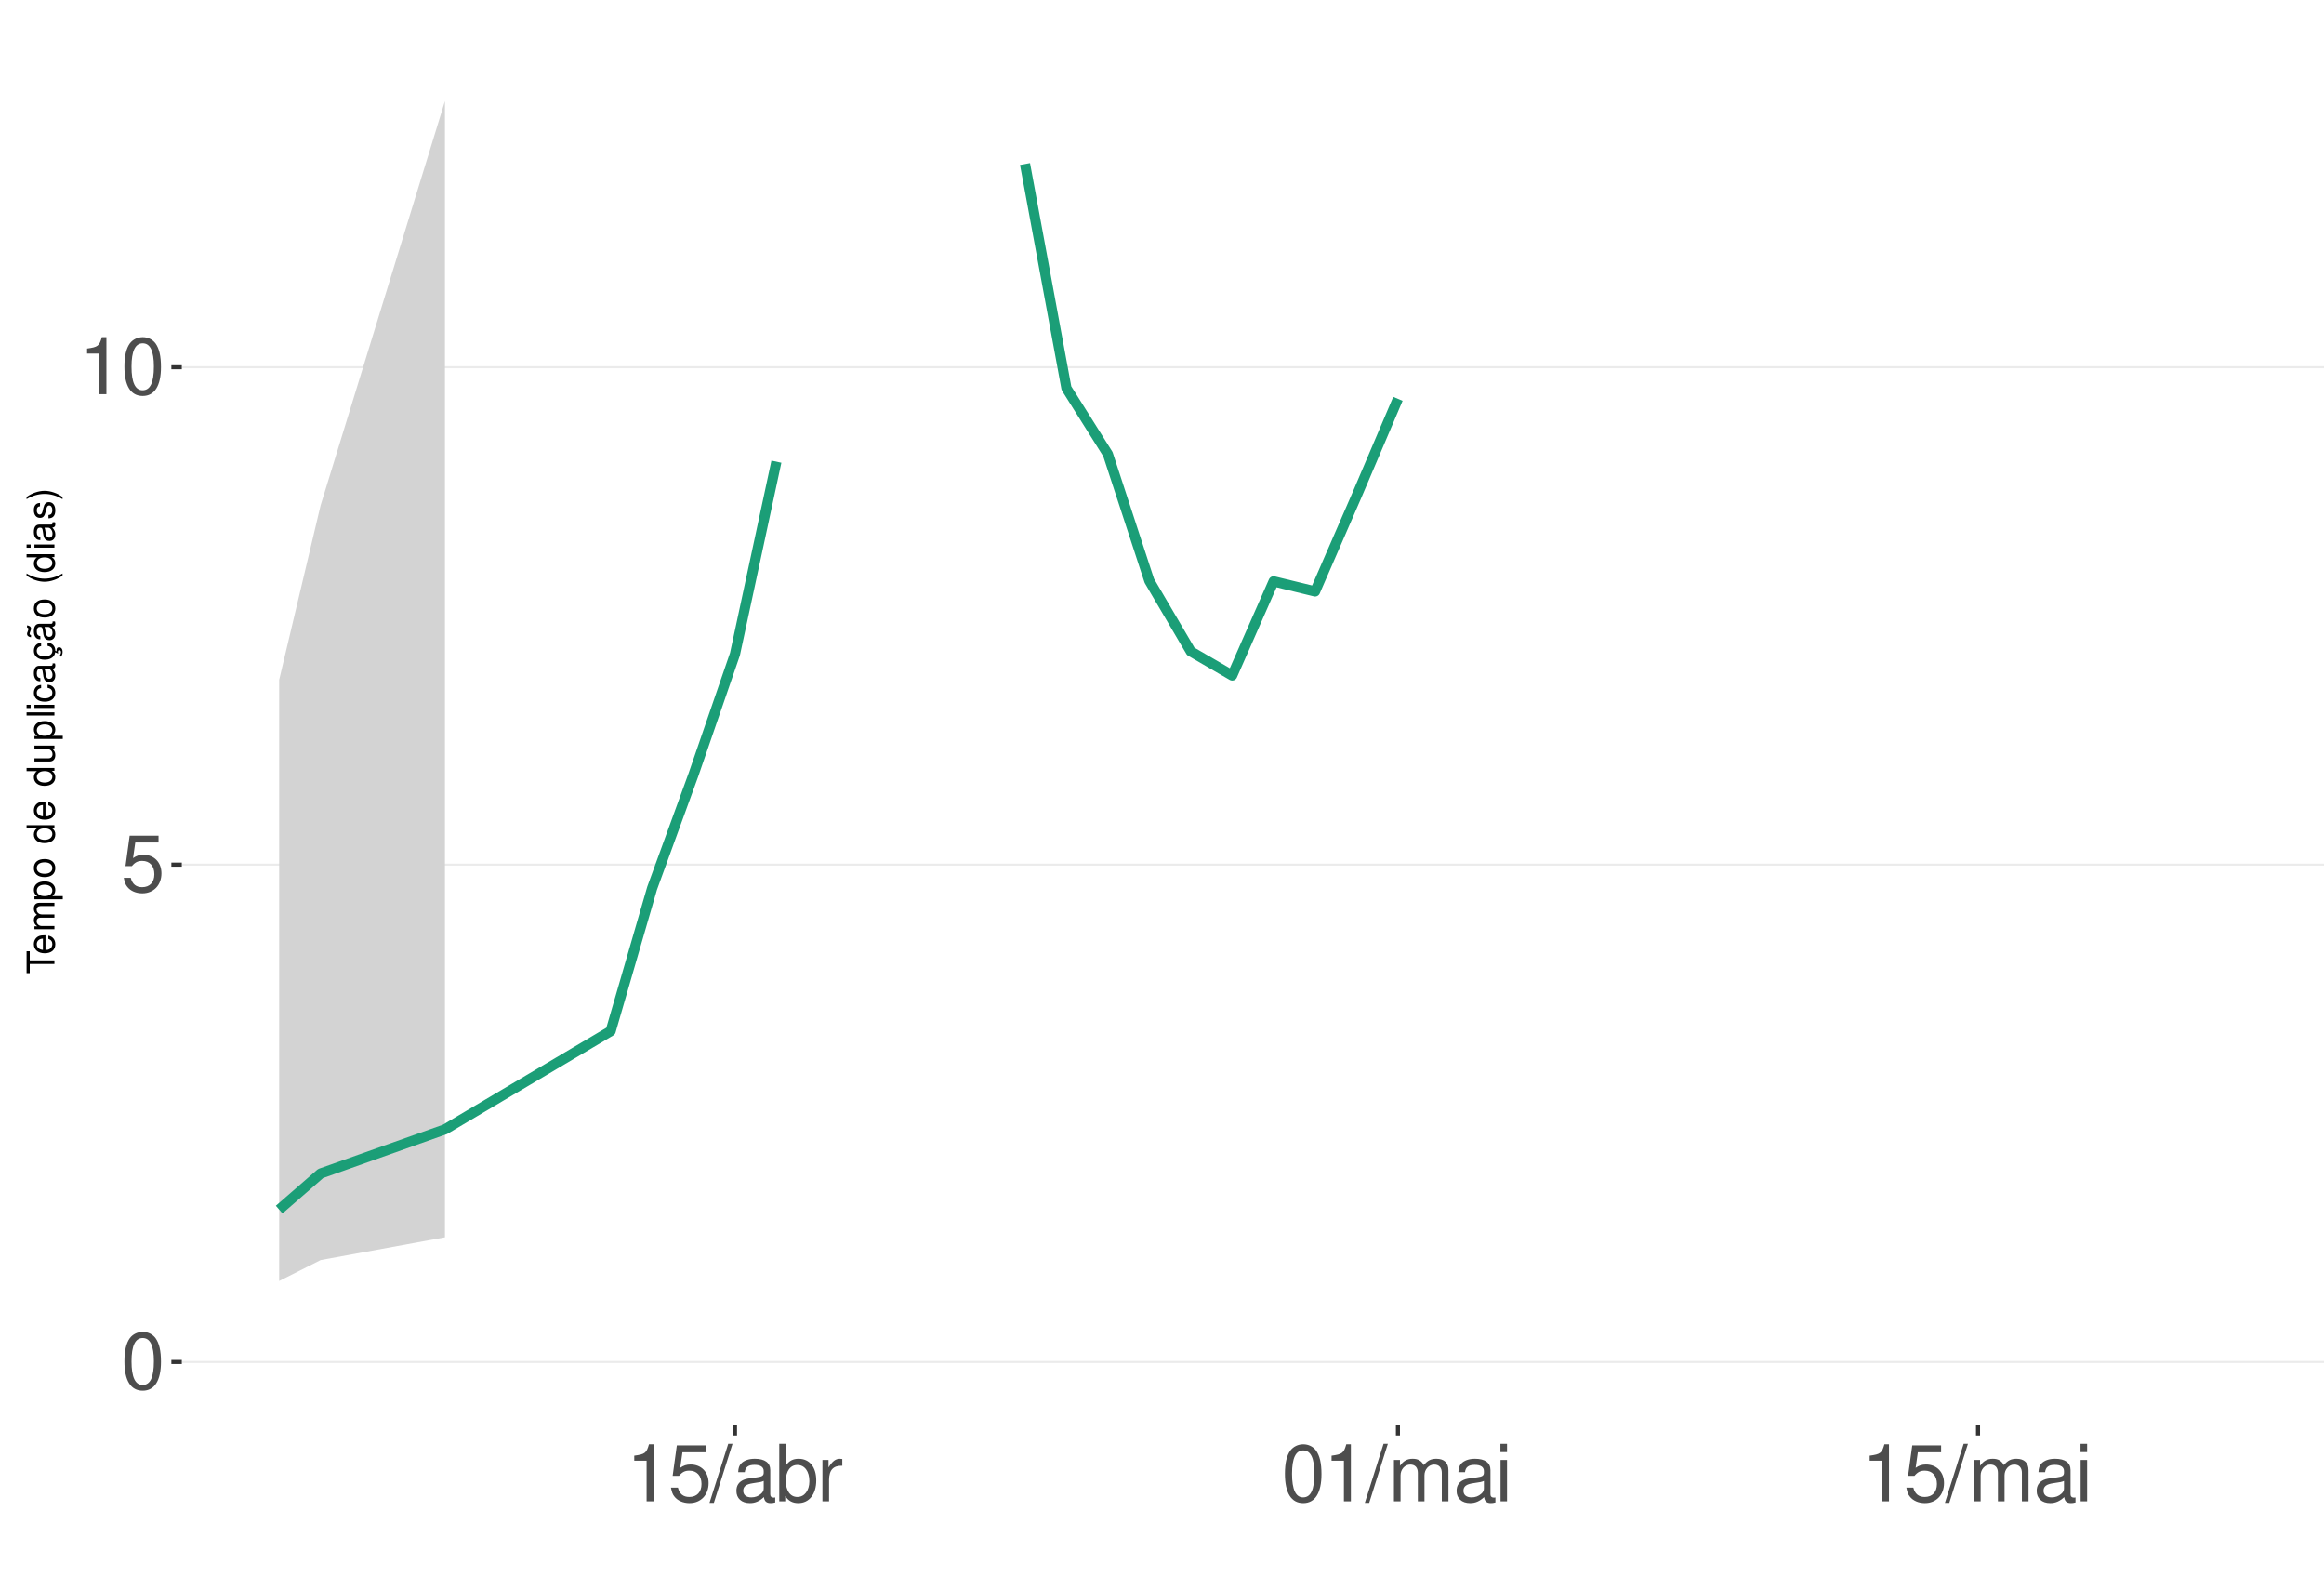
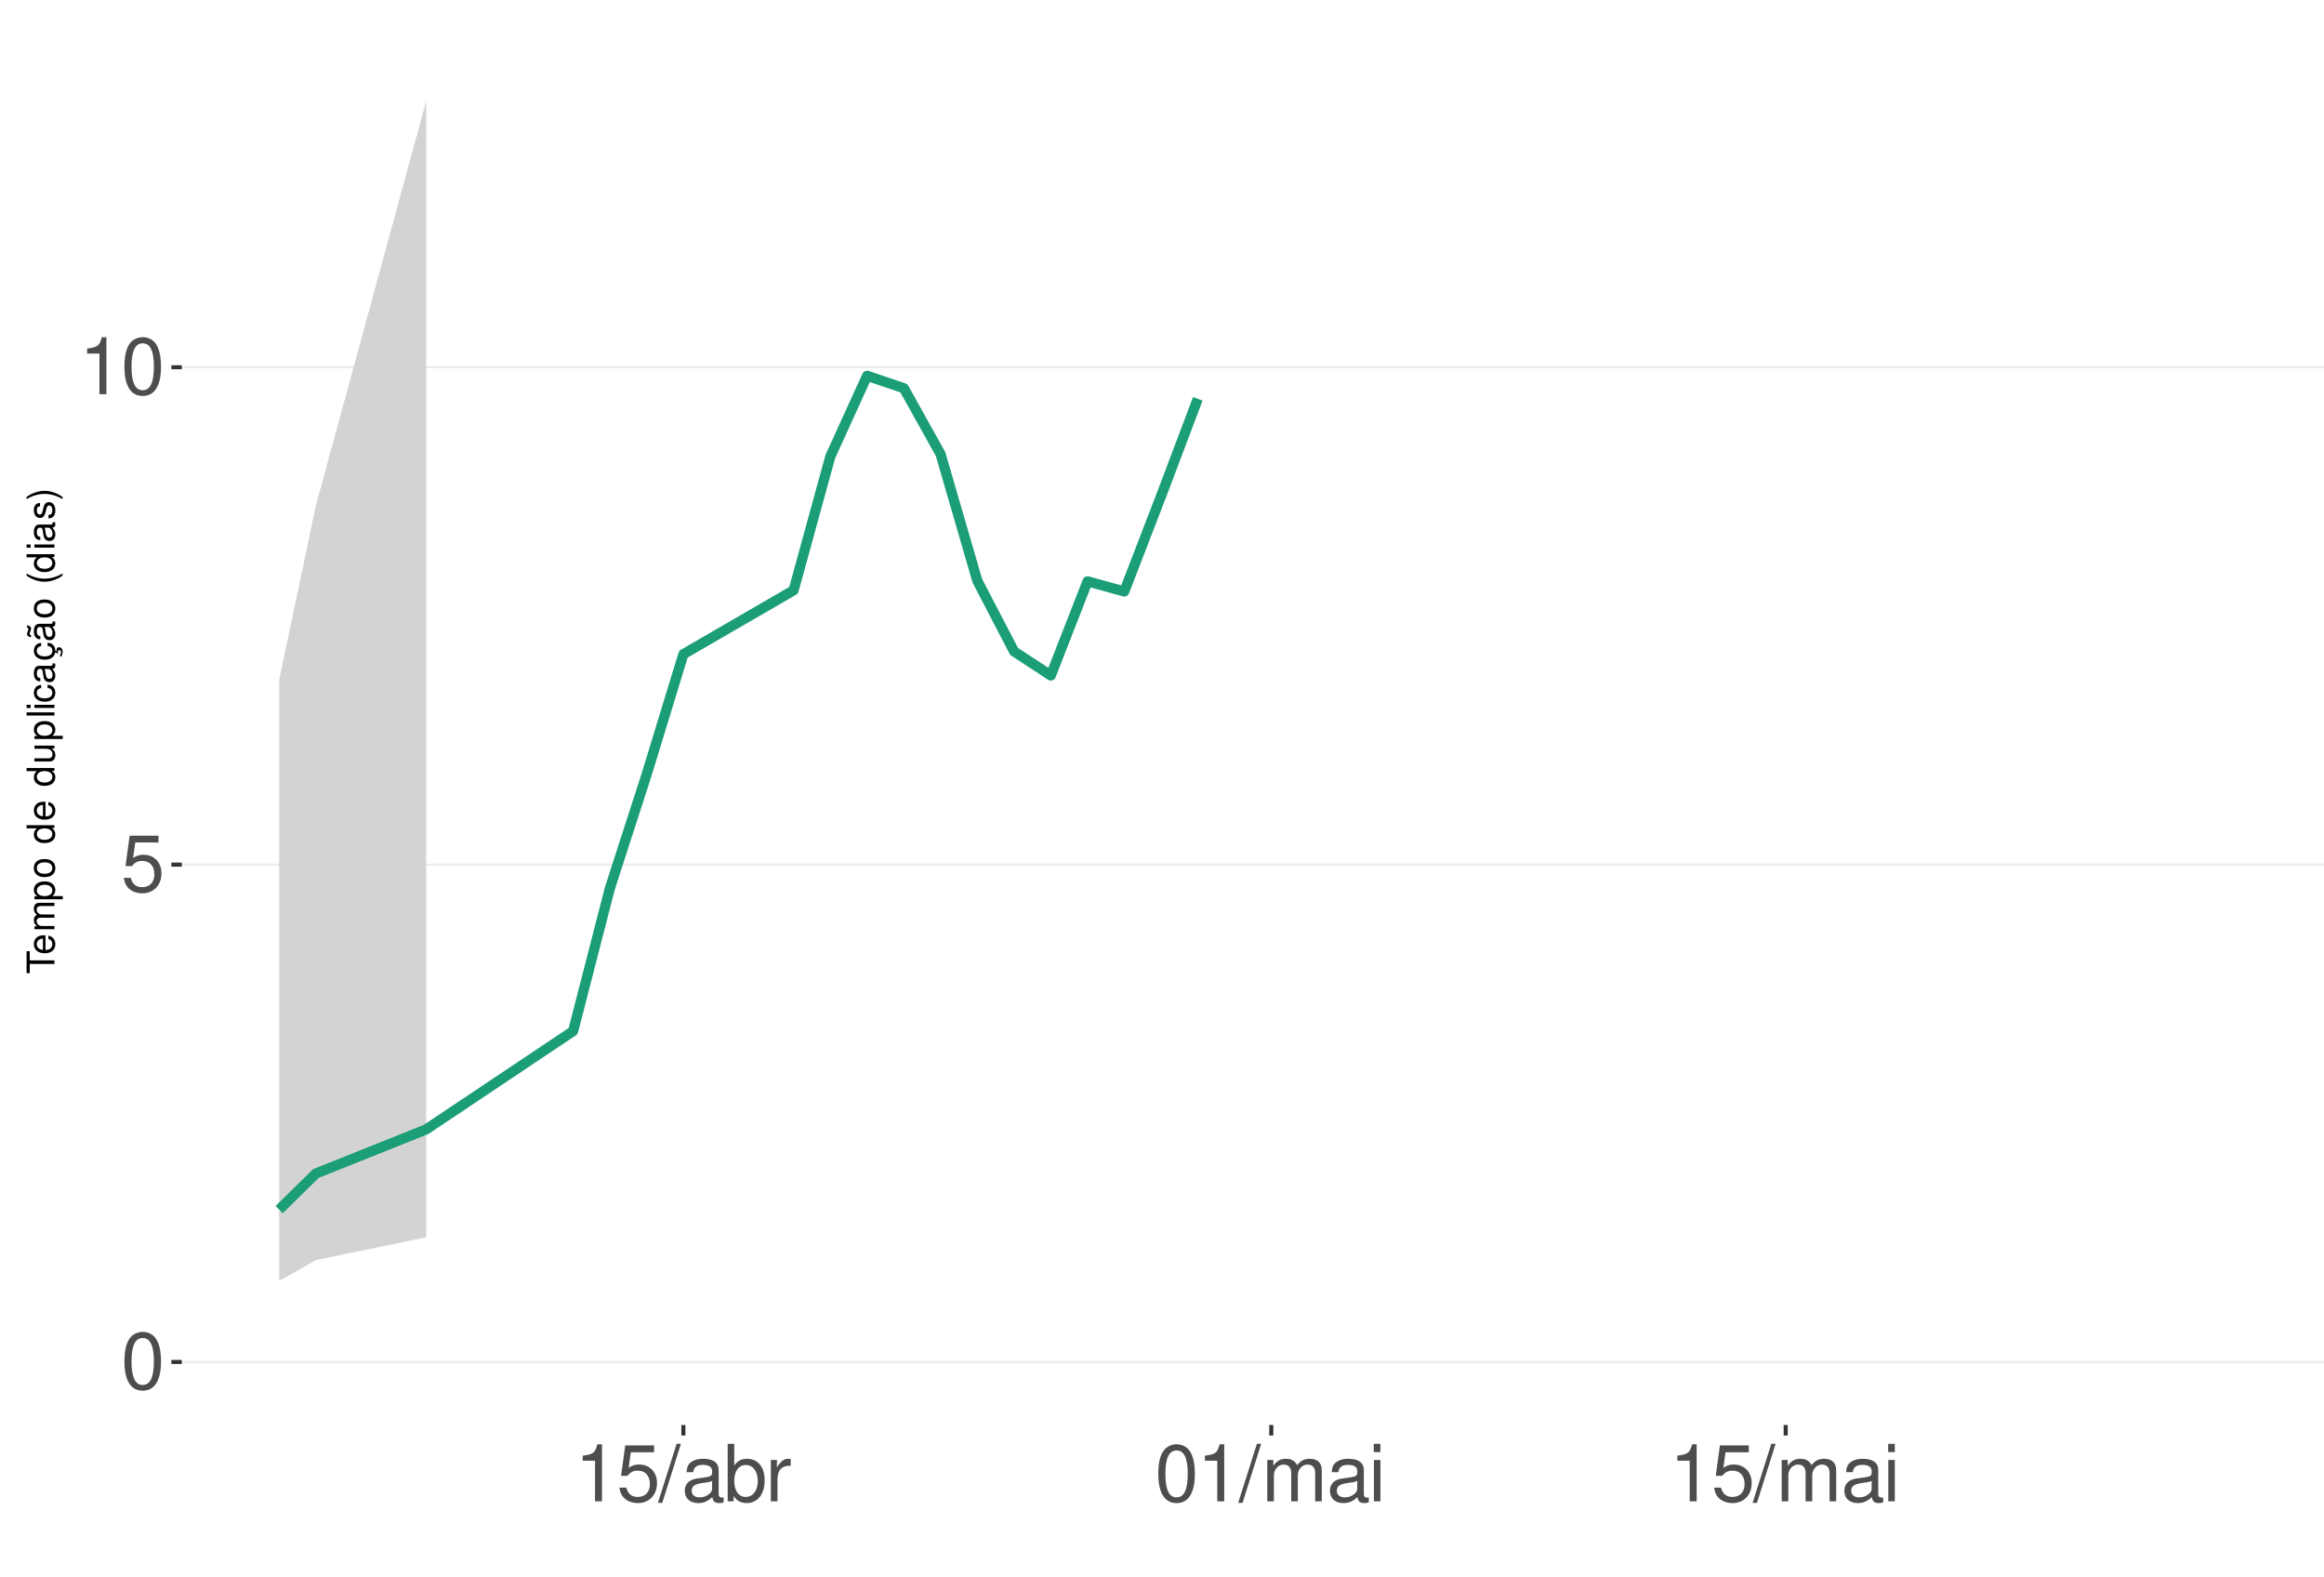
<svg xmlns="http://www.w3.org/2000/svg" xmlns:xlink="http://www.w3.org/1999/xlink" width="609pt" height="413pt" viewBox="0 0 609 413" version="1.1">
  <defs>
    <g>
      <symbol overflow="visible" id="glyph0-0">
        <path style="stroke:none;" d="" />
      </symbol>
      <symbol overflow="visible" id="glyph0-1">
        <path style="stroke:none;" d="M 5.688 -14.938 C 4.312 -14.938 3.078 -14.312 2.312 -13.297 C 1.359 -11.984 0.891 -10 0.891 -7.234 C 0.891 -2.188 2.547 0.469 5.688 0.469 C 8.781 0.469 10.469 -2.188 10.469 -7.109 C 10.469 -10 10.016 -11.938 9.047 -13.297 C 8.281 -14.328 7.062 -14.938 5.688 -14.938 Z M 5.688 -13.328 C 7.641 -13.328 8.609 -11.312 8.609 -7.266 C 8.609 -3.016 7.656 -1.031 5.641 -1.031 C 3.719 -1.031 2.75 -3.094 2.75 -7.203 C 2.75 -11.312 3.719 -13.328 5.688 -13.328 Z M 5.688 -13.328 " />
      </symbol>
      <symbol overflow="visible" id="glyph0-2">
        <path style="stroke:none;" d="M 9.828 -14.641 L 2.266 -14.641 L 1.172 -6.672 L 2.844 -6.672 C 3.703 -7.688 4.406 -8.031 5.562 -8.031 C 7.516 -8.031 8.734 -6.688 8.734 -4.531 C 8.734 -2.422 7.516 -1.141 5.531 -1.141 C 3.953 -1.141 2.969 -1.938 2.547 -3.594 L 0.719 -3.594 C 0.969 -2.391 1.172 -1.812 1.609 -1.281 C 2.438 -0.172 3.922 0.469 5.578 0.469 C 8.531 0.469 10.594 -1.672 10.594 -4.766 C 10.594 -7.656 8.672 -9.641 5.859 -9.641 C 4.828 -9.641 4 -9.375 3.156 -8.766 L 3.734 -12.844 L 9.828 -12.844 Z M 9.828 -14.641 " />
      </symbol>
      <symbol overflow="visible" id="glyph0-3">
        <path style="stroke:none;" d="M 5.344 -10.641 L 5.344 0 L 7.172 0 L 7.172 -14.938 L 5.969 -14.938 C 5.328 -12.641 4.922 -12.328 2.109 -11.953 L 2.109 -10.641 Z M 5.344 -10.641 " />
      </symbol>
      <symbol overflow="visible" id="glyph0-4">
        <path style="stroke:none;" d="M 4.734 -15.062 L -0.172 0.406 L 0.969 0.406 L 5.859 -15.062 Z M 4.734 -15.062 " />
      </symbol>
      <symbol overflow="visible" id="glyph0-5">
        <path style="stroke:none;" d="M 11.047 -1.016 C 10.859 -0.969 10.781 -0.969 10.672 -0.969 C 10.078 -0.969 9.75 -1.281 9.75 -1.812 L 9.75 -8.188 C 9.75 -10.094 8.344 -11.141 5.688 -11.141 C 4.094 -11.141 2.828 -10.672 2.094 -9.875 C 1.594 -9.312 1.391 -8.703 1.344 -7.625 L 3.078 -7.625 C 3.219 -8.938 4 -9.547 5.625 -9.547 C 7.188 -9.547 8.031 -8.969 8.031 -7.938 L 8.031 -7.484 C 8.016 -6.734 7.641 -6.469 6.234 -6.281 C 3.797 -5.969 3.422 -5.891 2.766 -5.625 C 1.516 -5.078 0.875 -4.125 0.875 -2.734 C 0.875 -0.766 2.234 0.469 4.422 0.469 C 5.781 0.469 6.875 0 8.094 -1.109 C 8.219 0 8.766 0.469 9.875 0.469 C 10.25 0.469 10.469 0.438 11.047 0.297 Z M 8.031 -3.406 C 8.031 -2.828 7.875 -2.484 7.359 -2 C 6.656 -1.359 5.797 -1.031 4.797 -1.031 C 3.453 -1.031 2.672 -1.672 2.672 -2.766 C 2.672 -3.906 3.406 -4.484 5.266 -4.75 C 7.109 -5 7.453 -5.078 8.031 -5.344 Z M 8.031 -3.406 " />
      </symbol>
      <symbol overflow="visible" id="glyph0-6">
        <path style="stroke:none;" d="M 1.109 -15.062 L 1.109 0 L 2.672 0 L 2.672 -1.391 C 3.484 -0.125 4.578 0.469 6.094 0.469 C 8.938 0.469 10.797 -1.859 10.797 -5.453 C 10.797 -8.969 9.047 -11.141 6.172 -11.141 C 4.688 -11.141 3.641 -10.578 2.828 -9.359 L 2.828 -15.062 Z M 5.844 -9.516 C 7.766 -9.516 9 -7.844 9 -5.266 C 9 -2.812 7.719 -1.141 5.844 -1.141 C 4 -1.141 2.828 -2.781 2.828 -5.328 C 2.828 -7.875 4 -9.516 5.844 -9.516 Z M 5.844 -9.516 " />
      </symbol>
      <symbol overflow="visible" id="glyph0-7">
        <path style="stroke:none;" d="M 1.422 -10.828 L 1.422 0 L 3.156 0 L 3.156 -5.625 C 3.188 -8.219 4.25 -9.375 6.625 -9.312 L 6.625 -11.078 C 6.344 -11.109 6.172 -11.141 5.969 -11.141 C 4.859 -11.141 4 -10.469 3.016 -8.859 L 3.016 -10.828 Z M 1.422 -10.828 " />
      </symbol>
      <symbol overflow="visible" id="glyph0-8">
        <path style="stroke:none;" d="M 1.453 -10.828 L 1.453 0 L 3.188 0 L 3.188 -6.797 C 3.188 -8.359 4.312 -9.625 5.719 -9.625 C 7 -9.625 7.719 -8.844 7.719 -7.453 L 7.719 0 L 9.453 0 L 9.453 -6.797 C 9.453 -8.359 10.594 -9.625 12 -9.625 C 13.266 -9.625 14 -8.812 14 -7.453 L 14 0 L 15.734 0 L 15.734 -8.125 C 15.734 -10.062 14.625 -11.141 12.594 -11.141 C 11.156 -11.141 10.281 -10.703 9.281 -9.484 C 8.641 -10.641 7.766 -11.141 6.359 -11.141 C 4.922 -11.141 3.953 -10.594 3.031 -9.297 L 3.031 -10.828 Z M 1.453 -10.828 " />
      </symbol>
      <symbol overflow="visible" id="glyph0-9">
        <path style="stroke:none;" d="M 3.094 -10.828 L 1.391 -10.828 L 1.391 0 L 3.094 0 Z M 3.094 -15.062 L 1.359 -15.062 L 1.359 -12.891 L 3.094 -12.891 Z M 3.094 -15.062 " />
      </symbol>
      <symbol overflow="visible" id="glyph1-0">
        <path style="stroke:none;" d="" />
      </symbol>
      <symbol overflow="visible" id="glyph1-1">
        <path style="stroke:none;" d="M -6.469 -3.547 L -6.469 -5.938 L -7.297 -5.938 L -7.297 -0.203 L -6.469 -0.203 L -6.469 -2.609 L 0 -2.609 L 0 -3.547 Z M -6.469 -3.547 " />
      </symbol>
      <symbol overflow="visible" id="glyph1-2">
        <path style="stroke:none;" d="M -2.344 -5.125 C -3.141 -5.125 -3.625 -5.062 -4.016 -4.922 C -4.875 -4.578 -5.391 -3.781 -5.391 -2.797 C -5.391 -1.344 -4.281 -0.406 -2.547 -0.406 C -0.812 -0.406 0.234 -1.297 0.234 -2.781 C 0.234 -3.984 -0.453 -4.812 -1.594 -5.016 L -1.594 -4.188 C -0.906 -3.953 -0.547 -3.484 -0.547 -2.812 C -0.547 -2.281 -0.781 -1.828 -1.219 -1.547 C -1.516 -1.344 -1.812 -1.281 -2.344 -1.266 Z M -3.016 -1.297 C -3.984 -1.359 -4.625 -1.953 -4.625 -2.797 C -4.625 -3.641 -3.953 -4.234 -3.016 -4.234 Z M -3.016 -1.297 " />
      </symbol>
      <symbol overflow="visible" id="glyph1-3">
        <path style="stroke:none;" d="M -5.234 -0.703 L 0 -0.703 L 0 -1.547 L -3.297 -1.547 C -4.047 -1.547 -4.656 -2.094 -4.656 -2.766 C -4.656 -3.391 -4.281 -3.734 -3.609 -3.734 L 0 -3.734 L 0 -4.578 L -3.297 -4.578 C -4.047 -4.578 -4.656 -5.125 -4.656 -5.812 C -4.656 -6.422 -4.266 -6.781 -3.609 -6.781 L 0 -6.781 L 0 -7.625 L -3.938 -7.625 C -4.875 -7.625 -5.391 -7.078 -5.391 -6.094 C -5.391 -5.406 -5.188 -4.984 -4.594 -4.484 C -5.156 -4.188 -5.391 -3.766 -5.391 -3.078 C -5.391 -2.375 -5.125 -1.906 -4.5 -1.469 L -5.234 -1.469 Z M -5.234 -0.703 " />
      </symbol>
      <symbol overflow="visible" id="glyph1-4">
        <path style="stroke:none;" d="M 2.188 -0.547 L 2.188 -1.375 L -0.547 -1.375 C -0.016 -1.812 0.234 -2.312 0.234 -2.984 C 0.234 -4.344 -0.859 -5.234 -2.531 -5.234 C -4.297 -5.234 -5.391 -4.375 -5.391 -2.984 C -5.391 -2.266 -5.062 -1.703 -4.453 -1.312 L -5.234 -1.312 L -5.234 -0.547 Z M -4.609 -2.844 C -4.609 -3.766 -3.797 -4.359 -2.547 -4.359 C -1.359 -4.359 -0.547 -3.75 -0.547 -2.844 C -0.547 -1.953 -1.344 -1.375 -2.578 -1.375 C -3.812 -1.375 -4.609 -1.953 -4.609 -2.844 Z M -4.609 -2.844 " />
      </symbol>
      <symbol overflow="visible" id="glyph1-5">
        <path style="stroke:none;" d="M -5.391 -2.719 C -5.391 -1.234 -4.344 -0.359 -2.578 -0.359 C -0.812 -0.359 0.234 -1.234 0.234 -2.734 C 0.234 -4.203 -0.812 -5.094 -2.547 -5.094 C -4.359 -5.094 -5.391 -4.234 -5.391 -2.719 Z M -4.625 -2.734 C -4.625 -3.672 -3.844 -4.234 -2.547 -4.234 C -1.312 -4.234 -0.547 -3.656 -0.547 -2.734 C -0.547 -1.797 -1.312 -1.234 -2.578 -1.234 C -3.844 -1.234 -4.625 -1.797 -4.625 -2.734 Z M -4.625 -2.734 " />
      </symbol>
      <symbol overflow="visible" id="glyph1-6">
        <path style="stroke:none;" d="" />
      </symbol>
      <symbol overflow="visible" id="glyph1-7">
        <path style="stroke:none;" d="M -7.297 -4.953 L -7.297 -4.125 L -4.578 -4.125 C -5.109 -3.766 -5.391 -3.203 -5.391 -2.516 C -5.391 -1.156 -4.297 -0.266 -2.625 -0.266 C -0.859 -0.266 0.234 -1.125 0.234 -2.547 C 0.234 -3.266 -0.047 -3.766 -0.688 -4.203 L 0 -4.203 L 0 -4.953 Z M -4.609 -2.656 C -4.609 -3.547 -3.812 -4.125 -2.562 -4.125 C -1.344 -4.125 -0.547 -3.547 -0.547 -2.656 C -0.547 -1.734 -1.359 -1.125 -2.578 -1.125 C -3.797 -1.125 -4.609 -1.734 -4.609 -2.656 Z M -4.609 -2.656 " />
      </symbol>
      <symbol overflow="visible" id="glyph1-8">
        <path style="stroke:none;" d="M 0 -4.812 L -5.234 -4.812 L -5.234 -3.984 L -2.266 -3.984 C -1.203 -3.984 -0.5 -3.438 -0.5 -2.562 C -0.5 -1.906 -0.906 -1.484 -1.531 -1.484 L -5.234 -1.484 L -5.234 -0.656 L -1.203 -0.656 C -0.328 -0.656 0.234 -1.297 0.234 -2.312 C 0.234 -3.094 -0.047 -3.578 -0.734 -4.062 L 0 -4.062 Z M 0 -4.812 " />
      </symbol>
      <symbol overflow="visible" id="glyph1-9">
        <path style="stroke:none;" d="M -7.297 -1.516 L -7.297 -0.688 L 0 -0.688 L 0 -1.516 Z M -7.297 -1.516 " />
      </symbol>
      <symbol overflow="visible" id="glyph1-10">
        <path style="stroke:none;" d="M -5.234 -1.5 L -5.234 -0.672 L 0 -0.672 L 0 -1.5 Z M -7.297 -1.5 L -7.297 -0.656 L -6.234 -0.656 L -6.234 -1.5 Z M -7.297 -1.5 " />
      </symbol>
      <symbol overflow="visible" id="glyph1-11">
        <path style="stroke:none;" d="M -3.484 -4.703 C -3.984 -4.672 -4.312 -4.562 -4.609 -4.359 C -5.094 -4 -5.391 -3.375 -5.391 -2.641 C -5.391 -1.219 -4.266 -0.312 -2.531 -0.312 C -0.844 -0.312 0.234 -1.203 0.234 -2.625 C 0.234 -3.875 -0.516 -4.672 -1.797 -4.766 L -1.797 -3.938 C -0.953 -3.797 -0.547 -3.359 -0.547 -2.656 C -0.547 -1.734 -1.297 -1.188 -2.531 -1.188 C -3.844 -1.188 -4.625 -1.719 -4.625 -2.625 C -4.625 -3.328 -4.203 -3.766 -3.484 -3.875 Z M -3.484 -4.703 " />
      </symbol>
      <symbol overflow="visible" id="glyph1-12">
        <path style="stroke:none;" d="M -0.484 -5.344 C -0.469 -5.266 -0.469 -5.219 -0.469 -5.172 C -0.469 -4.875 -0.625 -4.719 -0.875 -4.719 L -3.953 -4.719 C -4.891 -4.719 -5.391 -4.047 -5.391 -2.75 C -5.391 -1.984 -5.172 -1.375 -4.781 -1.016 C -4.516 -0.766 -4.203 -0.672 -3.688 -0.656 L -3.688 -1.484 C -4.328 -1.562 -4.625 -1.938 -4.625 -2.719 C -4.625 -3.484 -4.344 -3.891 -3.844 -3.891 L -3.625 -3.891 C -3.266 -3.875 -3.125 -3.703 -3.047 -3.016 C -2.891 -1.844 -2.844 -1.656 -2.719 -1.344 C -2.453 -0.734 -2 -0.422 -1.312 -0.422 C -0.375 -0.422 0.234 -1.078 0.234 -2.141 C 0.234 -2.797 0 -3.328 -0.547 -3.922 C 0 -3.984 0.234 -4.234 0.234 -4.781 C 0.234 -4.953 0.203 -5.062 0.141 -5.344 Z M -1.656 -3.891 C -1.375 -3.891 -1.203 -3.812 -0.969 -3.562 C -0.656 -3.219 -0.5 -2.812 -0.5 -2.312 C -0.5 -1.672 -0.812 -1.297 -1.344 -1.297 C -1.891 -1.297 -2.172 -1.656 -2.297 -2.547 C -2.422 -3.438 -2.453 -3.609 -2.594 -3.891 Z M -1.656 -3.891 " />
      </symbol>
      <symbol overflow="visible" id="glyph1-13">
        <path style="stroke:none;" d="M 0.234 -2.641 C 0.234 -3.875 -0.547 -4.703 -1.797 -4.766 L -1.797 -3.938 C -0.953 -3.797 -0.531 -3.359 -0.531 -2.656 C -0.531 -1.734 -1.281 -1.188 -2.516 -1.188 C -3.844 -1.188 -4.625 -1.719 -4.625 -2.625 C -4.625 -3.328 -4.203 -3.766 -3.484 -3.875 L -3.484 -4.703 C -3.984 -4.672 -4.312 -4.562 -4.609 -4.359 C -5.094 -4 -5.391 -3.375 -5.391 -2.641 C -5.391 -1.219 -4.266 -0.312 -2.531 -0.312 C -1.469 -0.312 -0.625 -0.672 -0.156 -1.312 C 0.047 -1.594 0.125 -1.812 0.203 -2.25 L 0.922 -1.938 L 0.984 -2.062 C 0.938 -2.188 0.906 -2.25 0.906 -2.375 C 0.906 -2.656 1.047 -2.828 1.281 -2.828 C 1.547 -2.828 1.734 -2.594 1.734 -2.297 C 1.734 -2.031 1.672 -1.844 1.438 -1.406 L 1.406 -1.312 L 1.812 -1.094 C 2.078 -1.75 2.141 -1.953 2.141 -2.344 C 2.141 -3.109 1.781 -3.578 1.203 -3.578 C 0.781 -3.578 0.547 -3.297 0.547 -2.797 C 0.547 -2.703 0.547 -2.641 0.562 -2.516 Z M 0.234 -2.641 " />
      </symbol>
      <symbol overflow="visible" id="glyph1-14">
        <path style="stroke:none;" d="M -0.484 -5.344 C -0.469 -5.266 -0.469 -5.219 -0.469 -5.172 C -0.469 -4.875 -0.625 -4.719 -0.875 -4.719 L -3.953 -4.719 C -4.891 -4.719 -5.391 -4.047 -5.391 -2.75 C -5.391 -1.984 -5.172 -1.375 -4.781 -1.016 C -4.516 -0.766 -4.203 -0.672 -3.688 -0.656 L -3.688 -1.484 C -4.328 -1.562 -4.625 -1.938 -4.625 -2.719 C -4.625 -3.484 -4.344 -3.891 -3.844 -3.891 L -3.625 -3.891 C -3.266 -3.875 -3.125 -3.703 -3.047 -3.016 C -2.891 -1.844 -2.844 -1.656 -2.719 -1.344 C -2.453 -0.734 -2 -0.422 -1.312 -0.422 C -0.375 -0.422 0.234 -1.078 0.234 -2.141 C 0.234 -2.797 0 -3.328 -0.547 -3.922 C 0 -3.984 0.234 -4.234 0.234 -4.781 C 0.234 -4.953 0.203 -5.062 0.141 -5.344 Z M -1.656 -3.891 C -1.375 -3.891 -1.203 -3.812 -0.969 -3.562 C -0.656 -3.219 -0.5 -2.812 -0.5 -2.312 C -0.5 -1.672 -0.812 -1.297 -1.344 -1.297 C -1.891 -1.297 -2.172 -1.656 -2.297 -2.547 C -2.422 -3.438 -2.453 -3.609 -2.594 -3.891 Z M -7.172 -3.75 C -6.922 -3.672 -6.812 -3.547 -6.812 -3.375 C -6.812 -3.25 -6.875 -2.984 -6.984 -2.734 C -7.156 -2.312 -7.172 -2.25 -7.172 -2.047 C -7.172 -1.594 -6.797 -1.297 -6.141 -1.188 L -6.141 -1.766 C -6.375 -1.812 -6.5 -1.938 -6.5 -2.094 C -6.5 -2.203 -6.469 -2.344 -6.375 -2.578 C -6.156 -3.156 -6.125 -3.234 -6.125 -3.438 C -6.125 -3.922 -6.484 -4.219 -7.172 -4.312 Z M -7.172 -3.75 " />
      </symbol>
      <symbol overflow="visible" id="glyph1-15">
        <path style="stroke:none;" d="M -7.297 -2.359 C -5.984 -1.359 -4.156 -0.734 -2.594 -0.734 C -1.016 -0.734 0.812 -1.359 2.125 -2.359 L 2.125 -2.906 C 0.688 -2.031 -0.984 -1.547 -2.594 -1.547 C -4.188 -1.547 -5.875 -2.031 -7.297 -2.906 Z M -7.297 -2.359 " />
      </symbol>
      <symbol overflow="visible" id="glyph1-16">
        <path style="stroke:none;" d="M -3.781 -4.375 C -4.812 -4.375 -5.391 -3.688 -5.391 -2.484 C -5.391 -1.266 -4.766 -0.469 -3.797 -0.469 C -2.969 -0.469 -2.578 -0.891 -2.281 -2.125 L -2.094 -2.906 C -1.953 -3.484 -1.734 -3.719 -1.375 -3.719 C -0.875 -3.719 -0.547 -3.234 -0.547 -2.5 C -0.547 -2.047 -0.672 -1.672 -0.891 -1.453 C -1.047 -1.328 -1.188 -1.266 -1.562 -1.219 L -1.562 -0.344 C -0.344 -0.375 0.234 -1.062 0.234 -2.438 C 0.234 -3.75 -0.422 -4.594 -1.438 -4.594 C -2.203 -4.594 -2.641 -4.156 -2.891 -3.109 L -3.078 -2.312 C -3.234 -1.625 -3.453 -1.344 -3.828 -1.344 C -4.312 -1.344 -4.625 -1.766 -4.625 -2.453 C -4.625 -3.125 -4.328 -3.484 -3.781 -3.5 Z M -3.781 -4.375 " />
      </symbol>
      <symbol overflow="visible" id="glyph1-17">
        <path style="stroke:none;" d="M 2.125 -0.938 C 0.812 -1.938 -1.016 -2.562 -2.578 -2.562 C -4.156 -2.562 -5.984 -1.938 -7.297 -0.938 L -7.297 -0.375 C -5.859 -1.266 -4.188 -1.75 -2.578 -1.75 C -0.984 -1.75 0.703 -1.266 2.125 -0.375 Z M 2.125 -0.938 " />
      </symbol>
    </g>
    <clipPath id="clip1">
      <path d="M 47.645 9.961 L 609 9.961 L 609 373.328 L 47.645 373.328 Z M 47.645 9.961 " />
    </clipPath>
    <clipPath id="clip2">
      <path d="M 47.645 356 L 609 356 L 609 358 L 47.645 358 Z M 47.645 356 " />
    </clipPath>
    <clipPath id="clip3">
      <path d="M 47.645 226 L 609 226 L 609 227 L 47.645 227 Z M 47.645 226 " />
    </clipPath>
    <clipPath id="clip4">
      <path d="M 47.645 95 L 609 95 L 609 97 L 47.645 97 Z M 47.645 95 " />
    </clipPath>
  </defs>
  <g id="surface359">
    <rect x="0" y="0" width="609" height="413" style="fill:rgb(100%,100%,100%);fill-opacity:1;stroke:none;" />
    <rect x="0" y="0" width="609" height="413" style="fill:rgb(100%,100%,100%);fill-opacity:1;stroke:none;" />
    <path style="fill:none;stroke-width:1.067;stroke-linecap:round;stroke-linejoin:round;stroke:rgb(100%,100%,100%);stroke-opacity:1;stroke-miterlimit:10;" d="M 0 413 L 609 413 L 609 0 L 0 0 Z M 0 413 " />
    <g clip-path="url(#clip1)" clip-rule="nonzero">
      <path style=" stroke:none;fill-rule:nonzero;fill:rgb(100%,100%,100%);fill-opacity:1;" d="M 47.645 373.328 L 609 373.328 L 609 9.961 L 47.645 9.961 Z M 47.645 373.328 " />
    </g>
    <g clip-path="url(#clip2)" clip-rule="nonzero">
      <path style="fill:none;stroke-width:0.533;stroke-linecap:butt;stroke-linejoin:round;stroke:rgb(92.157%,92.157%,92.157%);stroke-opacity:1;stroke-miterlimit:10;" d="M 47.645 356.812 L 609 356.812 " />
    </g>
    <g clip-path="url(#clip3)" clip-rule="nonzero">
      <path style="fill:none;stroke-width:0.533;stroke-linecap:butt;stroke-linejoin:round;stroke:rgb(92.157%,92.157%,92.157%);stroke-opacity:1;stroke-miterlimit:10;" d="M 47.645 226.516 L 609 226.516 " />
    </g>
    <g clip-path="url(#clip4)" clip-rule="nonzero">
      <path style="fill:none;stroke-width:0.533;stroke-linecap:butt;stroke-linejoin:round;stroke:rgb(92.157%,92.157%,92.157%);stroke-opacity:1;stroke-miterlimit:10;" d="M 47.645 96.215 L 609 96.215 " />
    </g>
-     <path style=" stroke:none;fill-rule:nonzero;fill:rgb(82.745%,82.745%,82.745%);fill-opacity:1;" d="M 73.16 178.09 L 84.02 132.375 L 116.594 26.48 L 116.594 324.156 L 84.02 330.113 L 73.16 335.59 Z M 73.16 178.09 " />
-     <path style="fill:none;stroke-width:2.667;stroke-linecap:butt;stroke-linejoin:round;stroke:rgb(10.588%,61.961%,46.667%);stroke-opacity:1;stroke-miterlimit:10;" d="M 73.16 316.891 L 84.02 307.434 L 116.594 295.879 L 160.023 270.125 L 170.883 232.711 L 181.742 202.902 L 192.598 171.383 L 203.457 120.949 " />
-     <path style="fill:none;stroke-width:2.667;stroke-linecap:butt;stroke-linejoin:round;stroke:rgb(10.588%,61.961%,46.667%);stroke-opacity:1;stroke-miterlimit:10;" d="M 268.605 42.965 L 279.461 101.703 L 290.32 118.973 L 301.176 152.152 L 312.035 170.656 L 322.895 176.965 L 333.75 152.305 L 344.609 154.945 L 355.469 129.973 L 366.324 104.488 " />
+     <path style=" stroke:none;fill-rule:nonzero;fill:rgb(82.745%,82.745%,82.745%);fill-opacity:1;" d="M 73.16 178.09 L 82.789 132.375 L 111.676 26.48 L 111.676 324.156 L 82.789 330.113 L 73.16 335.59 Z M 73.16 178.09 " />
+     <path style="fill:none;stroke-width:2.667;stroke-linecap:butt;stroke-linejoin:round;stroke:rgb(10.588%,61.961%,46.667%);stroke-opacity:1;stroke-miterlimit:10;" d="M 73.16 316.891 L 82.789 307.434 L 111.676 295.879 L 150.191 270.125 L 159.82 232.711 L 169.449 202.902 L 179.078 171.383 L 207.965 154.648 L 217.594 119.578 L 227.223 98.453 L 236.852 101.703 L 246.477 118.973 L 256.105 152.152 L 265.734 170.656 L 275.363 176.965 L 284.992 152.305 L 294.621 154.945 L 304.25 129.973 L 313.879 104.488 " />
    <g style="fill:rgb(30.196%,30.196%,30.196%);fill-opacity:1;">
      <use xlink:href="#glyph0-1" x="31.715" y="363.866" />
    </g>
    <g style="fill:rgb(30.196%,30.196%,30.196%);fill-opacity:1;">
      <use xlink:href="#glyph0-2" x="31.715" y="233.569" />
    </g>
    <g style="fill:rgb(30.196%,30.196%,30.196%);fill-opacity:1;">
      <use xlink:href="#glyph0-3" x="20.715" y="103.269" />
      <use xlink:href="#glyph0-1" x="31.715" y="103.269" />
    </g>
    <path style="fill:none;stroke-width:1.067;stroke-linecap:butt;stroke-linejoin:round;stroke:rgb(20%,20%,20%);stroke-opacity:1;stroke-miterlimit:10;" d="M 44.906 356.812 L 47.645 356.812 " />
    <path style="fill:none;stroke-width:1.067;stroke-linecap:butt;stroke-linejoin:round;stroke:rgb(20%,20%,20%);stroke-opacity:1;stroke-miterlimit:10;" d="M 44.906 226.516 L 47.645 226.516 " />
    <path style="fill:none;stroke-width:1.067;stroke-linecap:butt;stroke-linejoin:round;stroke:rgb(20%,20%,20%);stroke-opacity:1;stroke-miterlimit:10;" d="M 44.906 96.215 L 47.645 96.215 " />
-     <path style="fill:none;stroke-width:1.067;stroke-linecap:butt;stroke-linejoin:round;stroke:rgb(20%,20%,20%);stroke-opacity:1;stroke-miterlimit:10;" d="M 192.598 376.07 L 192.598 373.328 " />
-     <path style="fill:none;stroke-width:1.067;stroke-linecap:butt;stroke-linejoin:round;stroke:rgb(20%,20%,20%);stroke-opacity:1;stroke-miterlimit:10;" d="M 366.324 376.07 L 366.324 373.328 " />
-     <path style="fill:none;stroke-width:1.067;stroke-linecap:butt;stroke-linejoin:round;stroke:rgb(20%,20%,20%);stroke-opacity:1;stroke-miterlimit:10;" d="M 518.336 376.07 L 518.336 373.328 " />
+     <path style="fill:none;stroke-width:1.067;stroke-linecap:butt;stroke-linejoin:round;stroke:rgb(20%,20%,20%);stroke-opacity:1;stroke-miterlimit:10;" d="M 179.078 376.07 L 179.078 373.328 " />
+     <path style="fill:none;stroke-width:1.067;stroke-linecap:butt;stroke-linejoin:round;stroke:rgb(20%,20%,20%);stroke-opacity:1;stroke-miterlimit:10;" d="M 333.137 376.07 L 333.137 373.328 " />
+     <path style="fill:none;stroke-width:1.067;stroke-linecap:butt;stroke-linejoin:round;stroke:rgb(20%,20%,20%);stroke-opacity:1;stroke-miterlimit:10;" d="M 467.938 376.07 L 467.938 373.328 " />
    <g style="fill:rgb(30.196%,30.196%,30.196%);fill-opacity:1;">
-       <use xlink:href="#glyph0-3" x="164.098" y="393.315" />
-       <use xlink:href="#glyph0-2" x="175.098" y="393.315" />
-       <use xlink:href="#glyph0-4" x="186.098" y="393.315" />
-       <use xlink:href="#glyph0-5" x="192.098" y="393.315" />
-       <use xlink:href="#glyph0-6" x="203.098" y="393.315" />
-       <use xlink:href="#glyph0-7" x="214.098" y="393.315" />
+       <use xlink:href="#glyph0-3" x="150.578" y="393.315" />
+       <use xlink:href="#glyph0-2" x="161.578" y="393.315" />
+       <use xlink:href="#glyph0-4" x="172.578" y="393.315" />
+       <use xlink:href="#glyph0-5" x="178.578" y="393.315" />
+       <use xlink:href="#glyph0-6" x="189.578" y="393.315" />
+       <use xlink:href="#glyph0-7" x="200.578" y="393.315" />
    </g>
    <g style="fill:rgb(30.196%,30.196%,30.196%);fill-opacity:1;">
-       <use xlink:href="#glyph0-1" x="335.824" y="393.315" />
-       <use xlink:href="#glyph0-3" x="346.824" y="393.315" />
-       <use xlink:href="#glyph0-4" x="357.824" y="393.315" />
-       <use xlink:href="#glyph0-8" x="363.824" y="393.315" />
-       <use xlink:href="#glyph0-5" x="380.824" y="393.315" />
-       <use xlink:href="#glyph0-9" x="391.824" y="393.315" />
+       <use xlink:href="#glyph0-1" x="302.637" y="393.315" />
+       <use xlink:href="#glyph0-3" x="313.637" y="393.315" />
+       <use xlink:href="#glyph0-4" x="324.637" y="393.315" />
+       <use xlink:href="#glyph0-8" x="330.637" y="393.315" />
+       <use xlink:href="#glyph0-5" x="347.637" y="393.315" />
+       <use xlink:href="#glyph0-9" x="358.637" y="393.315" />
    </g>
    <g style="fill:rgb(30.196%,30.196%,30.196%);fill-opacity:1;">
-       <use xlink:href="#glyph0-3" x="487.836" y="393.315" />
-       <use xlink:href="#glyph0-2" x="498.836" y="393.315" />
-       <use xlink:href="#glyph0-4" x="509.836" y="393.315" />
-       <use xlink:href="#glyph0-8" x="515.836" y="393.315" />
-       <use xlink:href="#glyph0-5" x="532.836" y="393.315" />
-       <use xlink:href="#glyph0-9" x="543.836" y="393.315" />
+       <use xlink:href="#glyph0-3" x="437.438" y="393.315" />
+       <use xlink:href="#glyph0-2" x="448.438" y="393.315" />
+       <use xlink:href="#glyph0-4" x="459.438" y="393.315" />
+       <use xlink:href="#glyph0-8" x="465.438" y="393.315" />
+       <use xlink:href="#glyph0-5" x="482.438" y="393.315" />
+       <use xlink:href="#glyph0-9" x="493.438" y="393.315" />
    </g>
    <g style="fill:rgb(0%,0%,0%);fill-opacity:1;">
      <use xlink:href="#glyph1-1" x="14.263" y="255.145" />
      <use xlink:href="#glyph1-2" x="14.263" y="250.145" />
      <use xlink:href="#glyph1-3" x="14.263" y="244.145" />
      <use xlink:href="#glyph1-4" x="14.263" y="236.145" />
      <use xlink:href="#glyph1-5" x="14.263" y="230.145" />
      <use xlink:href="#glyph1-6" x="14.263" y="224.145" />
      <use xlink:href="#glyph1-7" x="14.263" y="221.145" />
      <use xlink:href="#glyph1-2" x="14.263" y="215.145" />
      <use xlink:href="#glyph1-6" x="14.263" y="209.145" />
      <use xlink:href="#glyph1-7" x="14.263" y="206.145" />
      <use xlink:href="#glyph1-8" x="14.263" y="200.145" />
      <use xlink:href="#glyph1-4" x="14.263" y="194.145" />
      <use xlink:href="#glyph1-9" x="14.263" y="188.145" />
      <use xlink:href="#glyph1-10" x="14.263" y="186.145" />
      <use xlink:href="#glyph1-11" x="14.263" y="184.145" />
      <use xlink:href="#glyph1-12" x="14.263" y="179.145" />
      <use xlink:href="#glyph1-13" x="14.263" y="173.145" />
      <use xlink:href="#glyph1-14" x="14.263" y="168.145" />
      <use xlink:href="#glyph1-5" x="14.263" y="162.145" />
      <use xlink:href="#glyph1-6" x="14.263" y="156.145" />
      <use xlink:href="#glyph1-15" x="14.263" y="153.145" />
      <use xlink:href="#glyph1-7" x="14.263" y="150.145" />
      <use xlink:href="#glyph1-10" x="14.263" y="144.145" />
      <use xlink:href="#glyph1-12" x="14.263" y="142.145" />
      <use xlink:href="#glyph1-16" x="14.263" y="136.145" />
      <use xlink:href="#glyph1-17" x="14.263" y="131.145" />
    </g>
  </g>
</svg>
